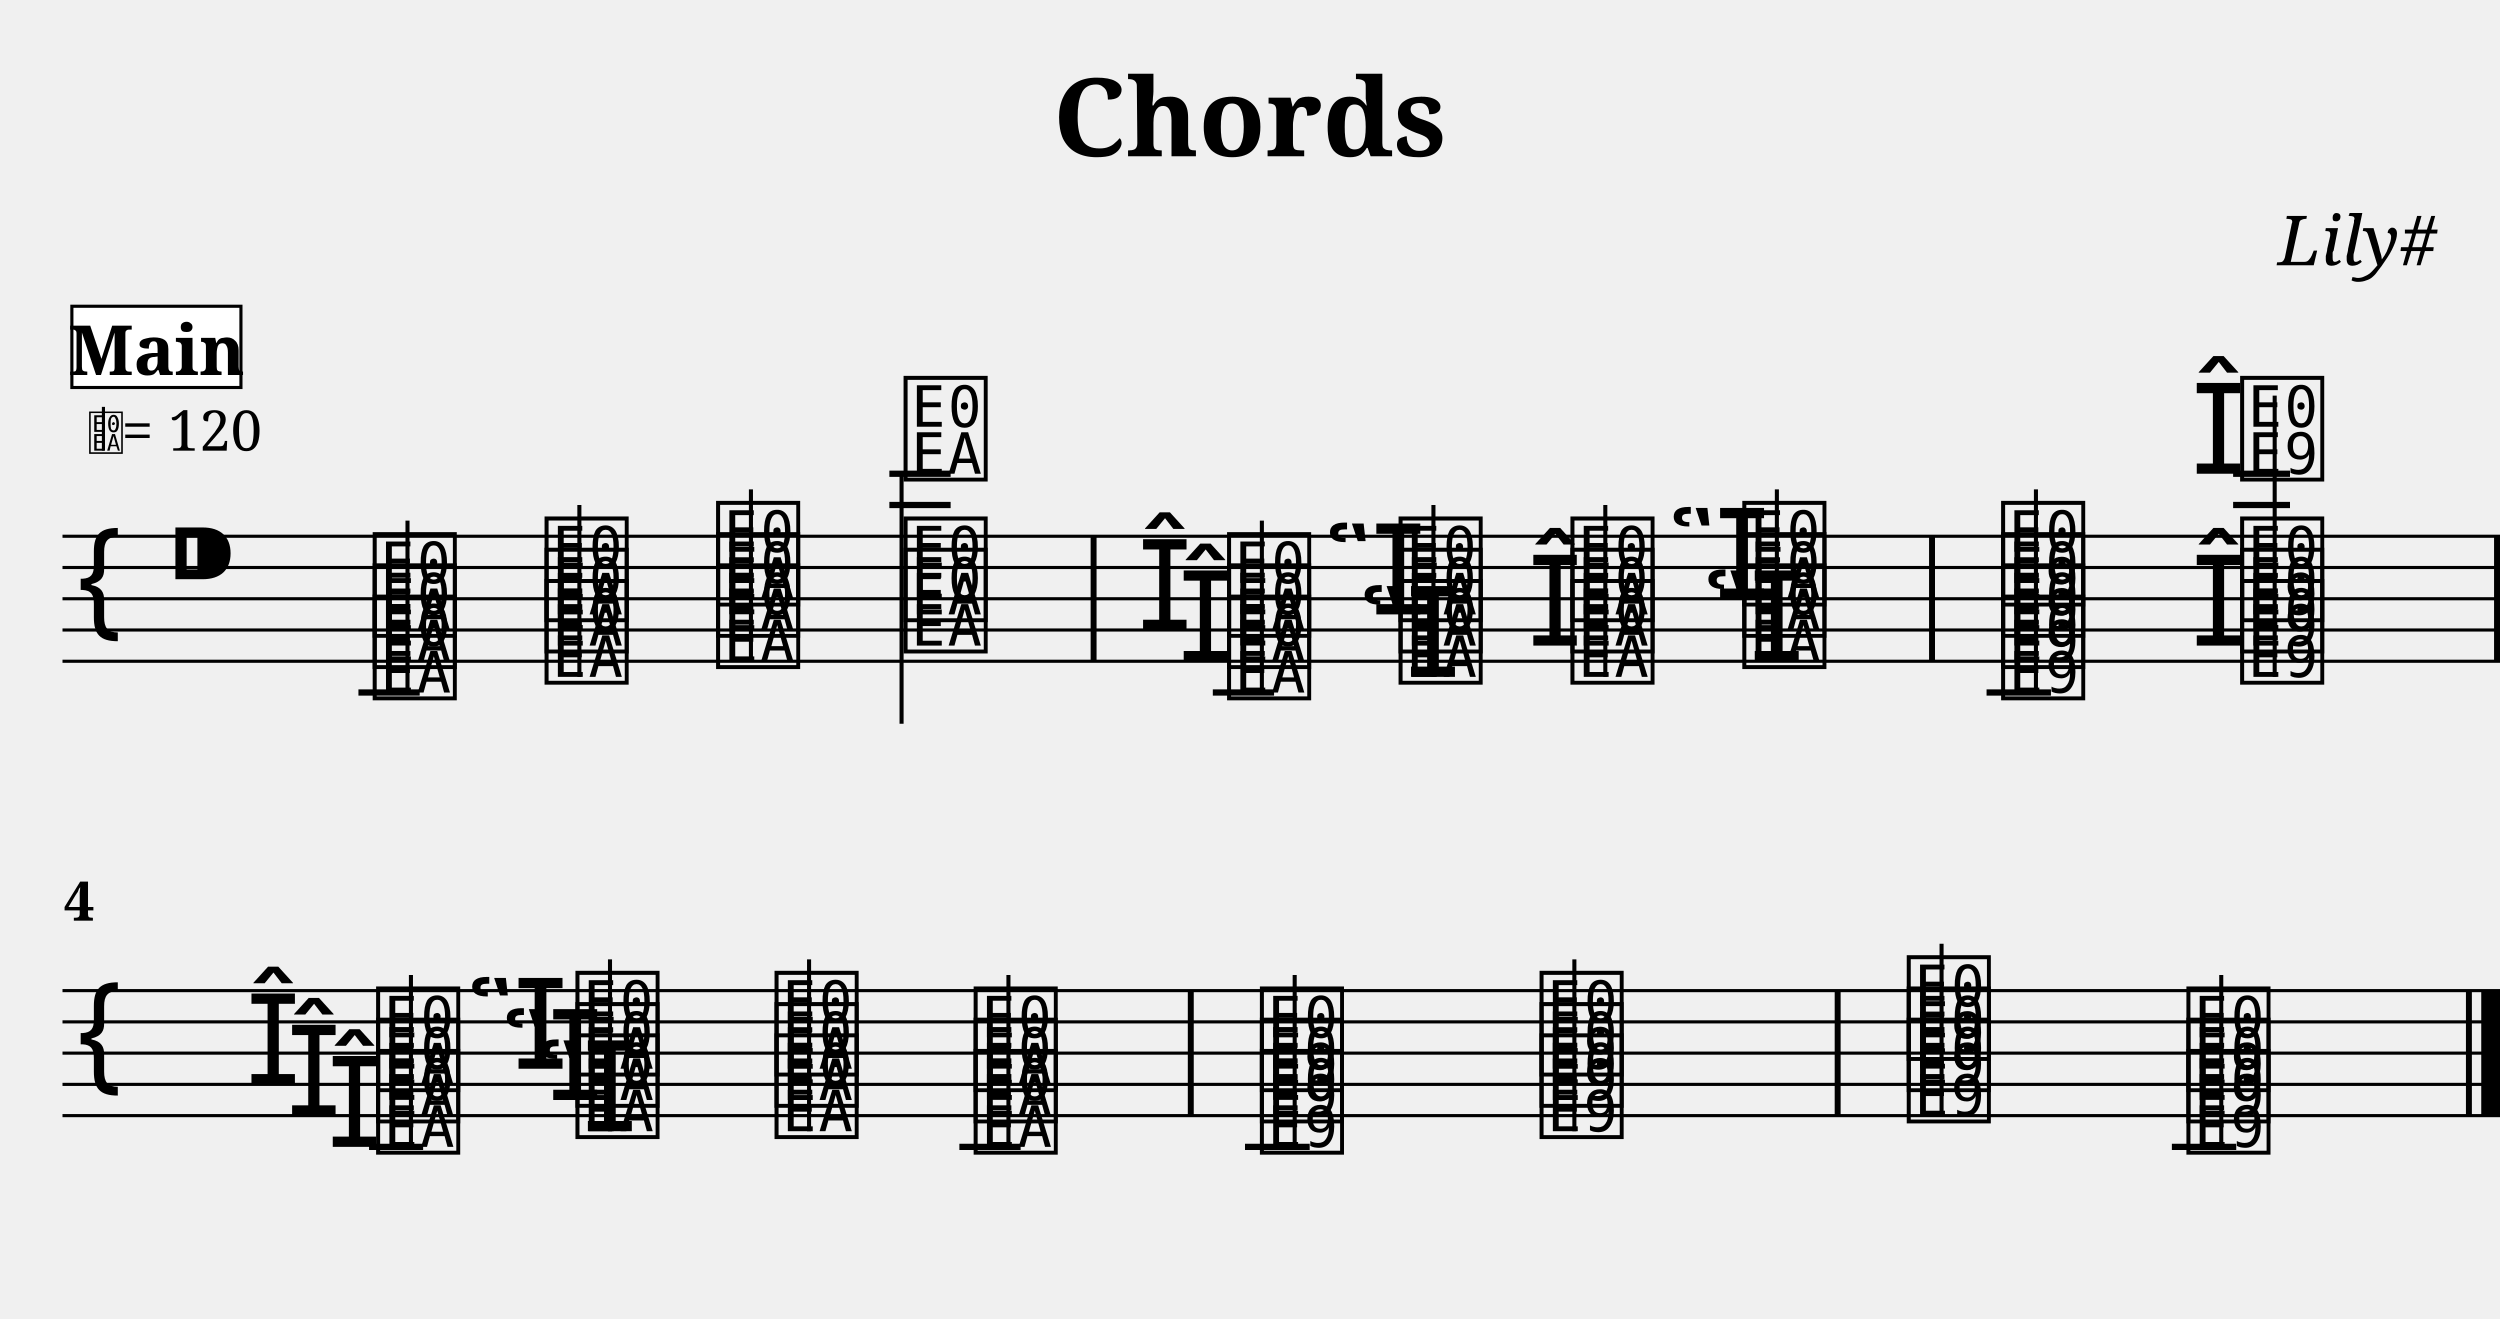
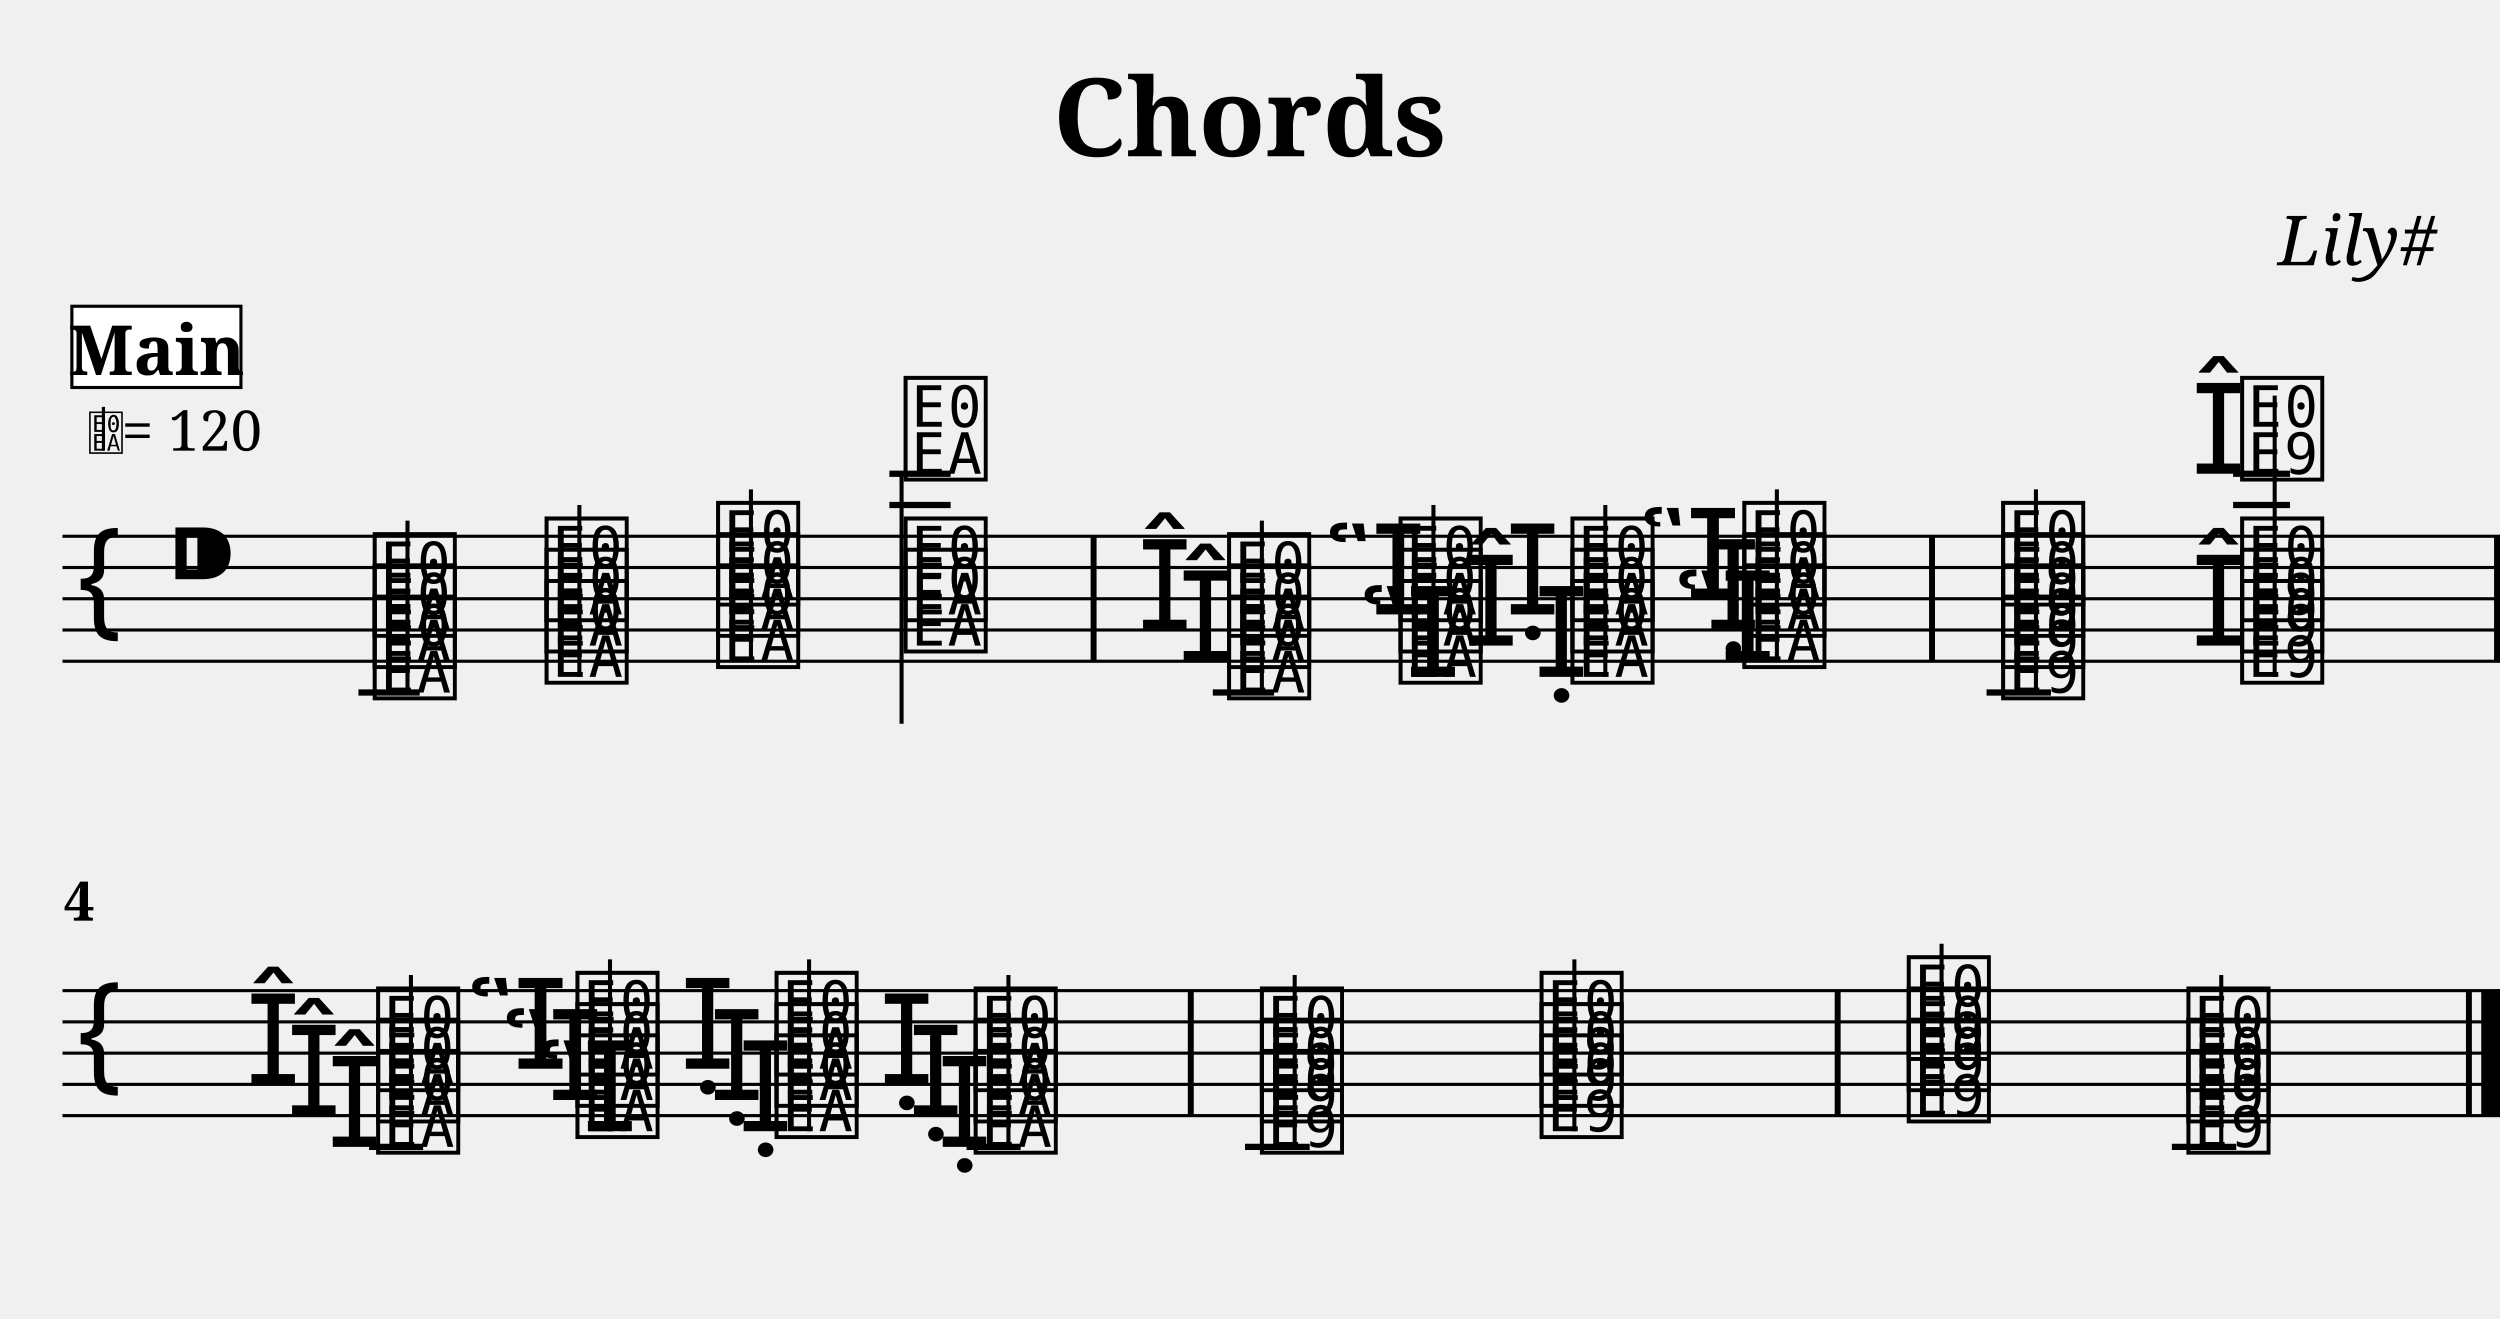
<svg xmlns="http://www.w3.org/2000/svg" width="800.0" height="422.0" viewBox="0 0 80.00 42.20">
  <style>
  @font-face { font-family: 'Emmentaler'; src: local('Emmentaler'); }
  .music { font-family: 'Emmentaler', serif; }
</style>
  <text x="40.00" y="5.00" font-size="3.49" font-family="serif" font-weight="bold" text-anchor="middle">Chords</text>
  <text x="78.00" y="8.49" font-size="2.20" font-family="serif" font-style="italic" text-anchor="end">Lily#</text>
  <g transform="translate(2.00,0.00) scale(1,1)">
    <line x1="0.00" y1="17.16" x2="78.00" y2="17.16" stroke="#000000" stroke-width="0.100" />
    <line x1="0.00" y1="18.16" x2="78.00" y2="18.16" stroke="#000000" stroke-width="0.100" />
    <line x1="0.00" y1="19.16" x2="78.00" y2="19.16" stroke="#000000" stroke-width="0.100" />
    <line x1="0.00" y1="20.16" x2="78.00" y2="20.16" stroke="#000000" stroke-width="0.100" />
    <line x1="0.00" y1="21.16" x2="78.00" y2="21.16" stroke="#000000" stroke-width="0.100" />
    <text class="music" x="0.30" y="20.16" font-size="4.00"></text>
    <text class="music" x="3.30" y="19.16" font-size="4.00"></text>
    <line x1="9.47" y1="22.16" x2="11.43" y2="22.16" stroke="#000000" stroke-width="0.200" />
    <line x1="26.46" y1="16.16" x2="28.42" y2="16.16" stroke="#000000" stroke-width="0.200" />
    <line x1="26.46" y1="15.16" x2="28.42" y2="15.16" stroke="#000000" stroke-width="0.200" />
    <line x1="36.81" y1="22.16" x2="38.77" y2="22.16" stroke="#000000" stroke-width="0.200" />
    <line x1="61.57" y1="22.16" x2="63.63" y2="22.16" stroke="#000000" stroke-width="0.200" />
    <line x1="69.46" y1="16.16" x2="71.28" y2="16.16" stroke="#000000" stroke-width="0.200" />
    <line x1="69.46" y1="15.16" x2="71.28" y2="15.16" stroke="#000000" stroke-width="0.200" />
    <text class="music" x="9.80" y="22.16" font-size="4.00" data-pos="156"></text>
    <text class="music" x="9.80" y="21.16" font-size="4.00" data-pos="156"></text>
    <text class="music" x="9.80" y="20.16" font-size="4.00" data-pos="156"></text>
    <line x1="11.04" y1="22.16" x2="11.04" y2="16.66" stroke="#000000" stroke-width="0.130" />
    <text class="music" x="15.30" y="21.66" font-size="4.00" data-pos="220"></text>
    <text class="music" x="15.30" y="20.66" font-size="4.00" data-pos="220"></text>
    <text class="music" x="15.30" y="19.66" font-size="4.00" data-pos="220"></text>
    <line x1="16.54" y1="21.66" x2="16.54" y2="16.16" stroke="#000000" stroke-width="0.130" />
    <text class="music" x="20.79" y="21.16" font-size="4.00" data-pos="228"></text>
    <text class="music" x="20.79" y="20.16" font-size="4.00" data-pos="228"></text>
    <text class="music" x="20.79" y="19.16" font-size="4.00" data-pos="228"></text>
    <line x1="22.03" y1="21.16" x2="22.03" y2="15.66" stroke="#000000" stroke-width="0.130" />
    <text class="music" x="26.79" y="20.66" font-size="4.00" data-pos="236"></text>
    <text class="music" x="26.79" y="19.66" font-size="4.00" data-pos="236"></text>
    <text class="music" x="26.79" y="15.16" font-size="4.00" data-pos="236"></text>
    <line x1="26.85" y1="15.16" x2="26.85" y2="23.16" stroke="#000000" stroke-width="0.130" />
    <text class="music" x="35.69" y="21.16" font-size="4.00" data-pos="276"></text>
    <text class="music" x="34.39" y="20.16" font-size="4.00" data-pos="276"></text>
    <text class="music" x="37.14" y="22.16" font-size="4.00" data-pos="276"></text>
    <text class="music" x="37.14" y="21.16" font-size="4.00" data-pos="276"></text>
    <text class="music" x="37.14" y="20.16" font-size="4.00" data-pos="276"></text>
    <line x1="38.38" y1="22.16" x2="38.38" y2="16.66" stroke="#000000" stroke-width="0.130" />
    <text class="music" x="41.48" y="21.66" font-size="4.00" data-pos="321"></text>
    <text class="music" x="40.37" y="19.66" font-size="4.00" data-pos="321"></text>
    <text class="music" x="42.63" y="21.66" font-size="4.00" data-pos="321"></text>
    <text class="music" x="42.63" y="20.66" font-size="4.00" data-pos="321"></text>
    <text class="music" x="42.63" y="19.66" font-size="4.00" data-pos="321"></text>
    <line x1="43.87" y1="21.66" x2="43.87" y2="16.16" stroke="#000000" stroke-width="0.130" />
-     <text class="music" x="46.88" y="20.66" font-size="4.00" data-pos="333"></text>
+     <text class="music" x="47.08" y="21.66" font-size="4.00" data-pos="333"></text>
+     <text class="music" x="46.16" y="19.66" font-size="4.00" data-pos="333"></text>
+     <text class="music" x="44.83" y="20.66" font-size="4.00" data-pos="333"></text>
    <text class="music" x="48.13" y="21.66" font-size="4.00" data-pos="333"></text>
    <text class="music" x="48.13" y="20.66" font-size="4.00" data-pos="333"></text>
    <text class="music" x="48.13" y="19.66" font-size="4.00" data-pos="333"></text>
    <line x1="49.37" y1="21.66" x2="49.37" y2="16.16" stroke="#000000" stroke-width="0.130" />
-     <text class="music" x="52.48" y="21.16" font-size="4.00" data-pos="343"></text>
-     <text class="music" x="51.37" y="19.16" font-size="4.00" data-pos="343"></text>
+     <text class="music" x="52.58" y="20.16" font-size="4.00" data-pos="343"></text>
+     <text class="music" x="51.55" y="21.16" font-size="4.00" data-pos="343"></text>
+     <text class="music" x="50.44" y="19.16" font-size="4.00" data-pos="343"></text>
    <text class="music" x="53.63" y="21.16" font-size="4.00" data-pos="343"></text>
    <text class="music" x="53.63" y="20.16" font-size="4.00" data-pos="343"></text>
    <text class="music" x="53.63" y="19.16" font-size="4.00" data-pos="343"></text>
    <line x1="54.86" y1="21.16" x2="54.86" y2="15.66" stroke="#000000" stroke-width="0.130" />
    <text class="music" x="61.91" y="22.16" font-size="4.00" data-pos="383"></text>
    <text class="music" x="61.91" y="21.16" font-size="4.00" data-pos="383"></text>
    <text class="music" x="61.91" y="20.16" font-size="4.00" data-pos="383"></text>
    <text class="music" x="61.91" y="19.16" font-size="4.00" data-pos="383"></text>
    <line x1="63.15" y1="22.16" x2="63.15" y2="15.66" stroke="#000000" stroke-width="0.130" />
    <text class="music" x="68.11" y="20.66" font-size="4.00" data-pos="412"></text>
    <text class="music" x="68.11" y="15.16" font-size="4.00" data-pos="412"></text>
    <text class="music" x="69.56" y="21.66" font-size="4.00" data-pos="412"></text>
    <text class="music" x="69.56" y="20.66" font-size="4.00" data-pos="412"></text>
    <text class="music" x="69.56" y="19.66" font-size="4.00" data-pos="412"></text>
    <text class="music" x="69.56" y="15.16" font-size="4.00" data-pos="412"></text>
    <line x1="70.79" y1="21.66" x2="70.79" y2="12.66" stroke="#000000" stroke-width="0.130" />
    <rect x="32.90" y="17.16" width="0.19" height="4.00" fill="#000000" />
    <rect x="59.73" y="17.16" width="0.19" height="4.00" fill="#000000" />
    <rect x="77.81" y="17.16" width="0.19" height="4.00" fill="#000000" />
    <line x1="0.00" y1="31.70" x2="78.00" y2="31.70" stroke="#000000" stroke-width="0.100" />
    <line x1="0.00" y1="32.70" x2="78.00" y2="32.70" stroke="#000000" stroke-width="0.100" />
    <line x1="0.00" y1="33.70" x2="78.00" y2="33.70" stroke="#000000" stroke-width="0.100" />
    <line x1="0.00" y1="34.70" x2="78.00" y2="34.70" stroke="#000000" stroke-width="0.100" />
    <line x1="0.00" y1="35.70" x2="78.00" y2="35.70" stroke="#000000" stroke-width="0.100" />
    <text class="music" x="0.30" y="34.70" font-size="4.00"></text>
    <line x1="9.81" y1="36.70" x2="11.54" y2="36.70" stroke="#000000" stroke-width="0.200" />
-     <line x1="28.70" y1="36.70" x2="30.66" y2="36.70" stroke="#000000" stroke-width="0.200" />
+     <line x1="28.93" y1="36.70" x2="30.66" y2="36.70" stroke="#000000" stroke-width="0.200" />
    <line x1="37.84" y1="36.70" x2="39.91" y2="36.70" stroke="#000000" stroke-width="0.200" />
    <line x1="67.50" y1="36.70" x2="69.56" y2="36.70" stroke="#000000" stroke-width="0.200" />
    <text class="music" x="8.46" y="36.70" font-size="4.00" data-pos="454"></text>
    <text class="music" x="7.16" y="35.70" font-size="4.00" data-pos="454"></text>
    <text class="music" x="5.86" y="34.70" font-size="4.00" data-pos="454"></text>
    <text class="music" x="9.91" y="36.70" font-size="4.00" data-pos="454"></text>
    <text class="music" x="9.91" y="35.70" font-size="4.00" data-pos="454"></text>
    <text class="music" x="9.91" y="34.70" font-size="4.00" data-pos="454"></text>
    <line x1="11.15" y1="36.70" x2="11.15" y2="31.20" stroke="#000000" stroke-width="0.130" />
    <text class="music" x="15.14" y="36.20" font-size="4.00" data-pos="471"></text>
    <text class="music" x="14.03" y="35.20" font-size="4.00" data-pos="471"></text>
    <text class="music" x="12.92" y="34.20" font-size="4.00" data-pos="471"></text>
    <text class="music" x="16.29" y="36.20" font-size="4.00" data-pos="471"></text>
    <text class="music" x="16.29" y="35.20" font-size="4.00" data-pos="471"></text>
    <text class="music" x="16.29" y="34.20" font-size="4.00" data-pos="471"></text>
    <line x1="17.52" y1="36.20" x2="17.52" y2="30.70" stroke="#000000" stroke-width="0.130" />
+     <text class="music" x="21.61" y="36.20" font-size="4.00" data-pos="485"></text>
+     <text class="music" x="20.69" y="35.20" font-size="4.00" data-pos="485"></text>
+     <text class="music" x="19.76" y="34.20" font-size="4.00" data-pos="485"></text>
    <text class="music" x="22.66" y="36.20" font-size="4.00" data-pos="485"></text>
    <text class="music" x="22.66" y="35.20" font-size="4.00" data-pos="485"></text>
    <text class="music" x="22.66" y="34.20" font-size="4.00" data-pos="485"></text>
    <line x1="23.89" y1="36.20" x2="23.89" y2="30.70" stroke="#000000" stroke-width="0.130" />
+     <text class="music" x="27.98" y="36.70" font-size="4.00" data-pos="493"></text>
+     <text class="music" x="27.06" y="35.70" font-size="4.00" data-pos="493"></text>
+     <text class="music" x="26.13" y="34.70" font-size="4.00" data-pos="493"></text>
    <text class="music" x="29.03" y="36.70" font-size="4.00" data-pos="493"></text>
    <text class="music" x="29.03" y="35.70" font-size="4.00" data-pos="493"></text>
    <text class="music" x="29.03" y="34.70" font-size="4.00" data-pos="493"></text>
    <line x1="30.27" y1="36.70" x2="30.27" y2="31.20" stroke="#000000" stroke-width="0.130" />
    <text class="music" x="38.19" y="36.70" font-size="4.00" data-pos="503"></text>
    <text class="music" x="38.19" y="35.70" font-size="4.00" data-pos="503"></text>
    <text class="music" x="38.19" y="34.70" font-size="4.00" data-pos="503"></text>
    <line x1="39.43" y1="36.70" x2="39.43" y2="31.20" stroke="#000000" stroke-width="0.130" />
    <text class="music" x="47.14" y="36.20" font-size="4.00" data-pos="514"></text>
    <text class="music" x="47.14" y="35.20" font-size="4.00" data-pos="514"></text>
    <text class="music" x="47.14" y="34.20" font-size="4.00" data-pos="514"></text>
    <line x1="48.38" y1="36.20" x2="48.38" y2="30.70" stroke="#000000" stroke-width="0.130" />
    <text class="music" x="58.89" y="35.70" font-size="4.00" data-pos="525"></text>
    <text class="music" x="58.89" y="34.70" font-size="4.00" data-pos="525"></text>
    <text class="music" x="58.89" y="33.70" font-size="4.00" data-pos="525"></text>
    <line x1="60.13" y1="35.70" x2="60.13" y2="30.20" stroke="#000000" stroke-width="0.130" />
    <text class="music" x="67.84" y="36.70" font-size="4.00" data-pos="536"></text>
    <text class="music" x="67.84" y="35.70" font-size="4.00" data-pos="536"></text>
    <text class="music" x="67.84" y="34.70" font-size="4.00" data-pos="536"></text>
    <line x1="69.08" y1="36.70" x2="69.08" y2="31.20" stroke="#000000" stroke-width="0.130" />
    <rect x="36.01" y="31.70" width="0.19" height="4.00" fill="#000000" />
    <rect x="56.71" y="31.70" width="0.19" height="4.00" fill="#000000" />
    <rect x="76.91" y="31.70" width="0.19" height="4.00" fill="#000000" />
    <rect x="77.40" y="31.70" width="0.60" height="4.00" fill="#000000" />
    <text x="0.05" y="29.46" font-size="1.75" font-family="serif" font-weight="bold" fill="#000000">4</text>
    <text class="music" x="0.80" y="14.42" font-size="1.60" data-pos="0"></text>
    <line x1="1.31" y1="14.42" x2="1.31" y2="13.02" stroke="#000000" stroke-width="0.100" data-pos="0" />
    <text x="1.90" y="14.42" font-size="1.80" font-family="serif" fill="#000000" data-pos="0">= 120</text>
    <rect x="0.30" y="9.80" width="5.41" height="2.60" fill="#FFFFFF" stroke="#000000" stroke-width="0.100" data-pos="0" />
    <text x="3.01" y="12.00" font-size="2.20" font-family="serif" font-weight="bold" text-anchor="middle" fill="#000000" data-pos="0">Main</text>
  </g>
</svg>
